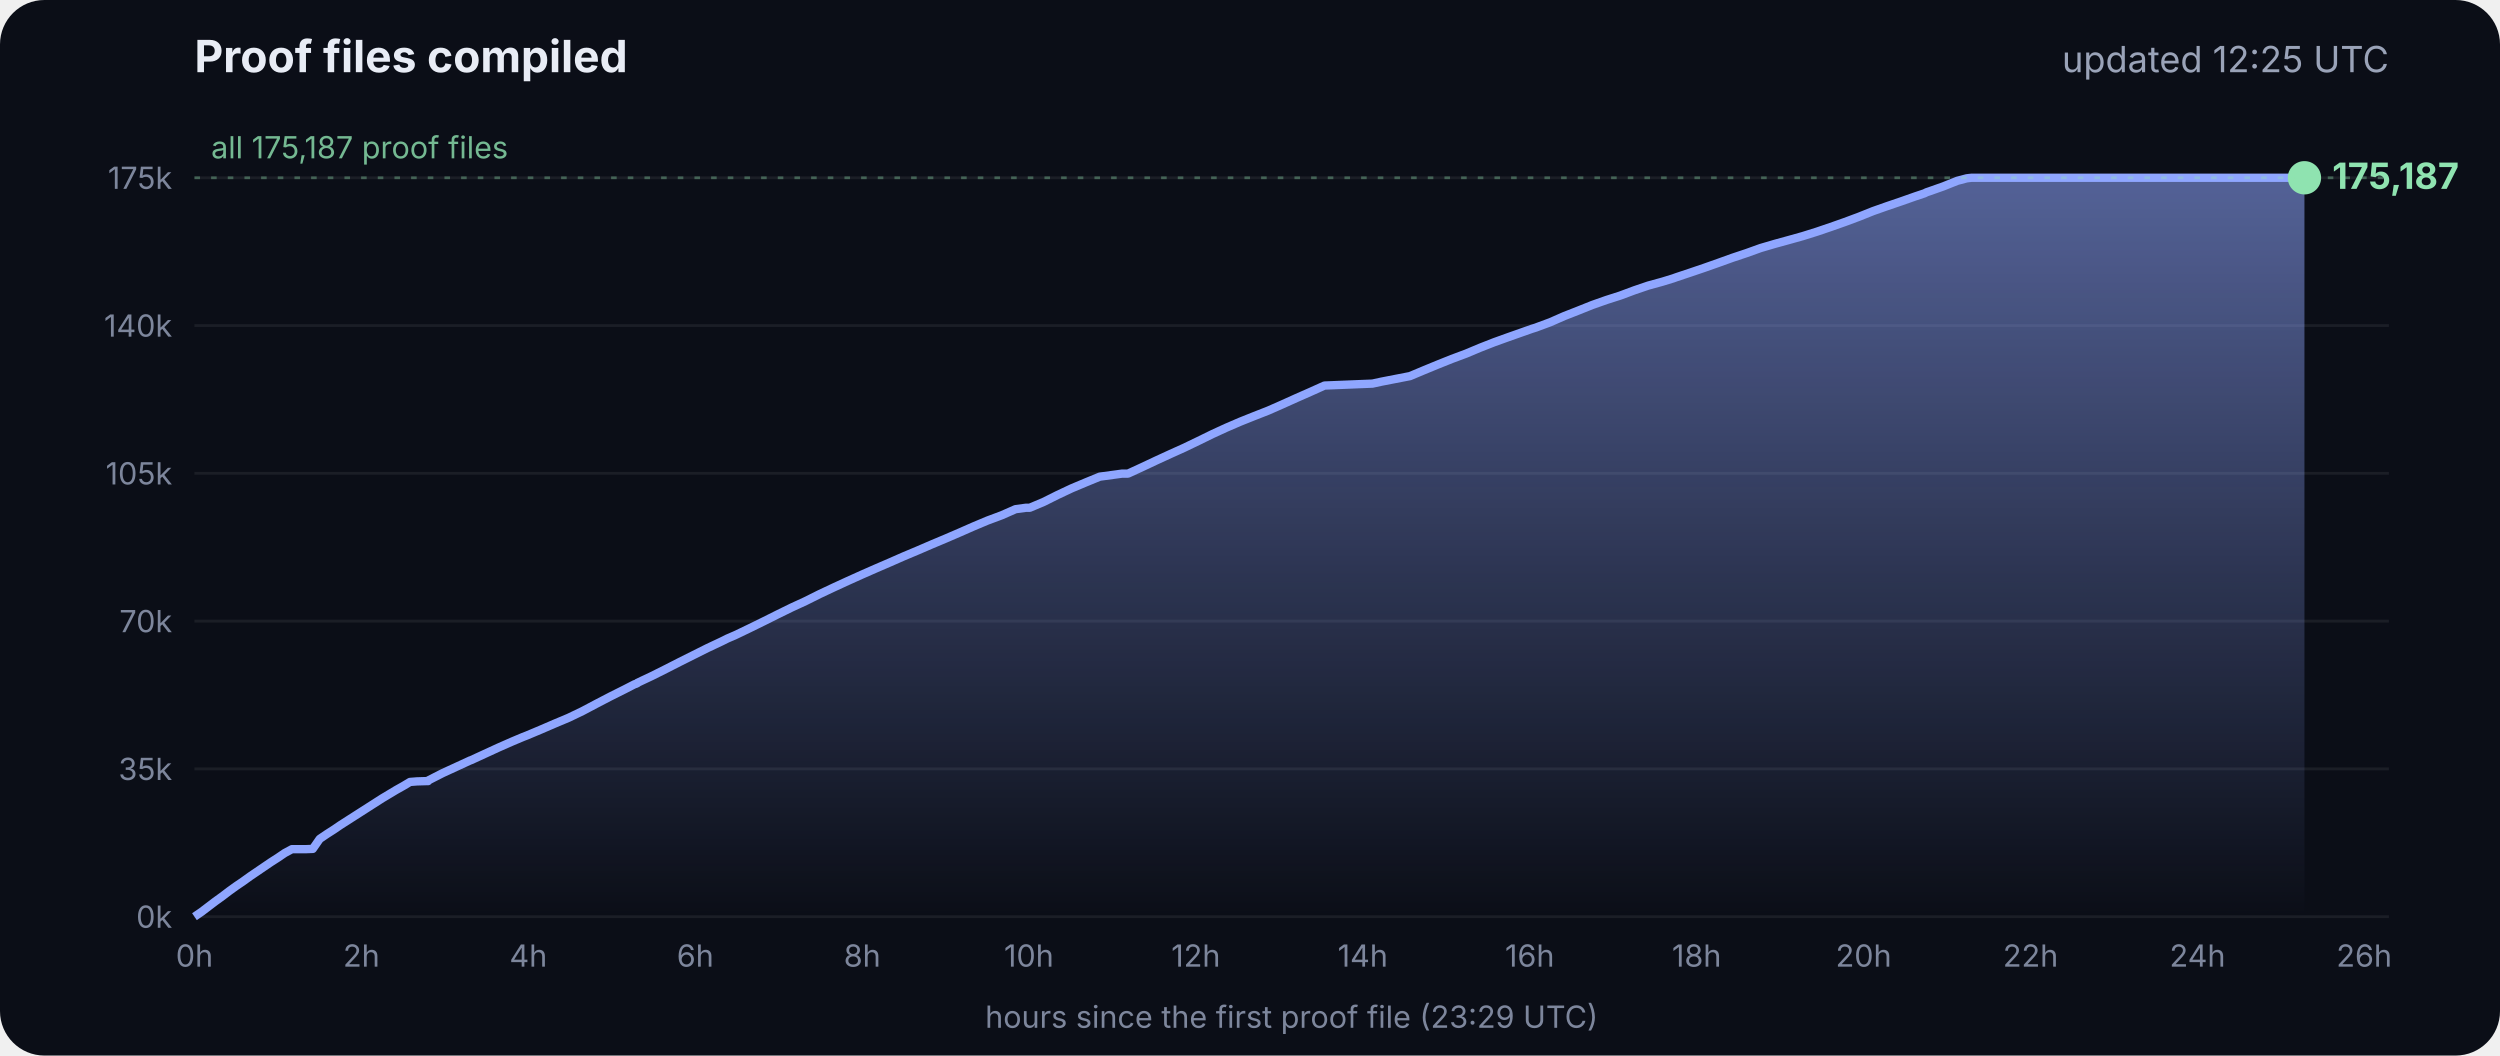
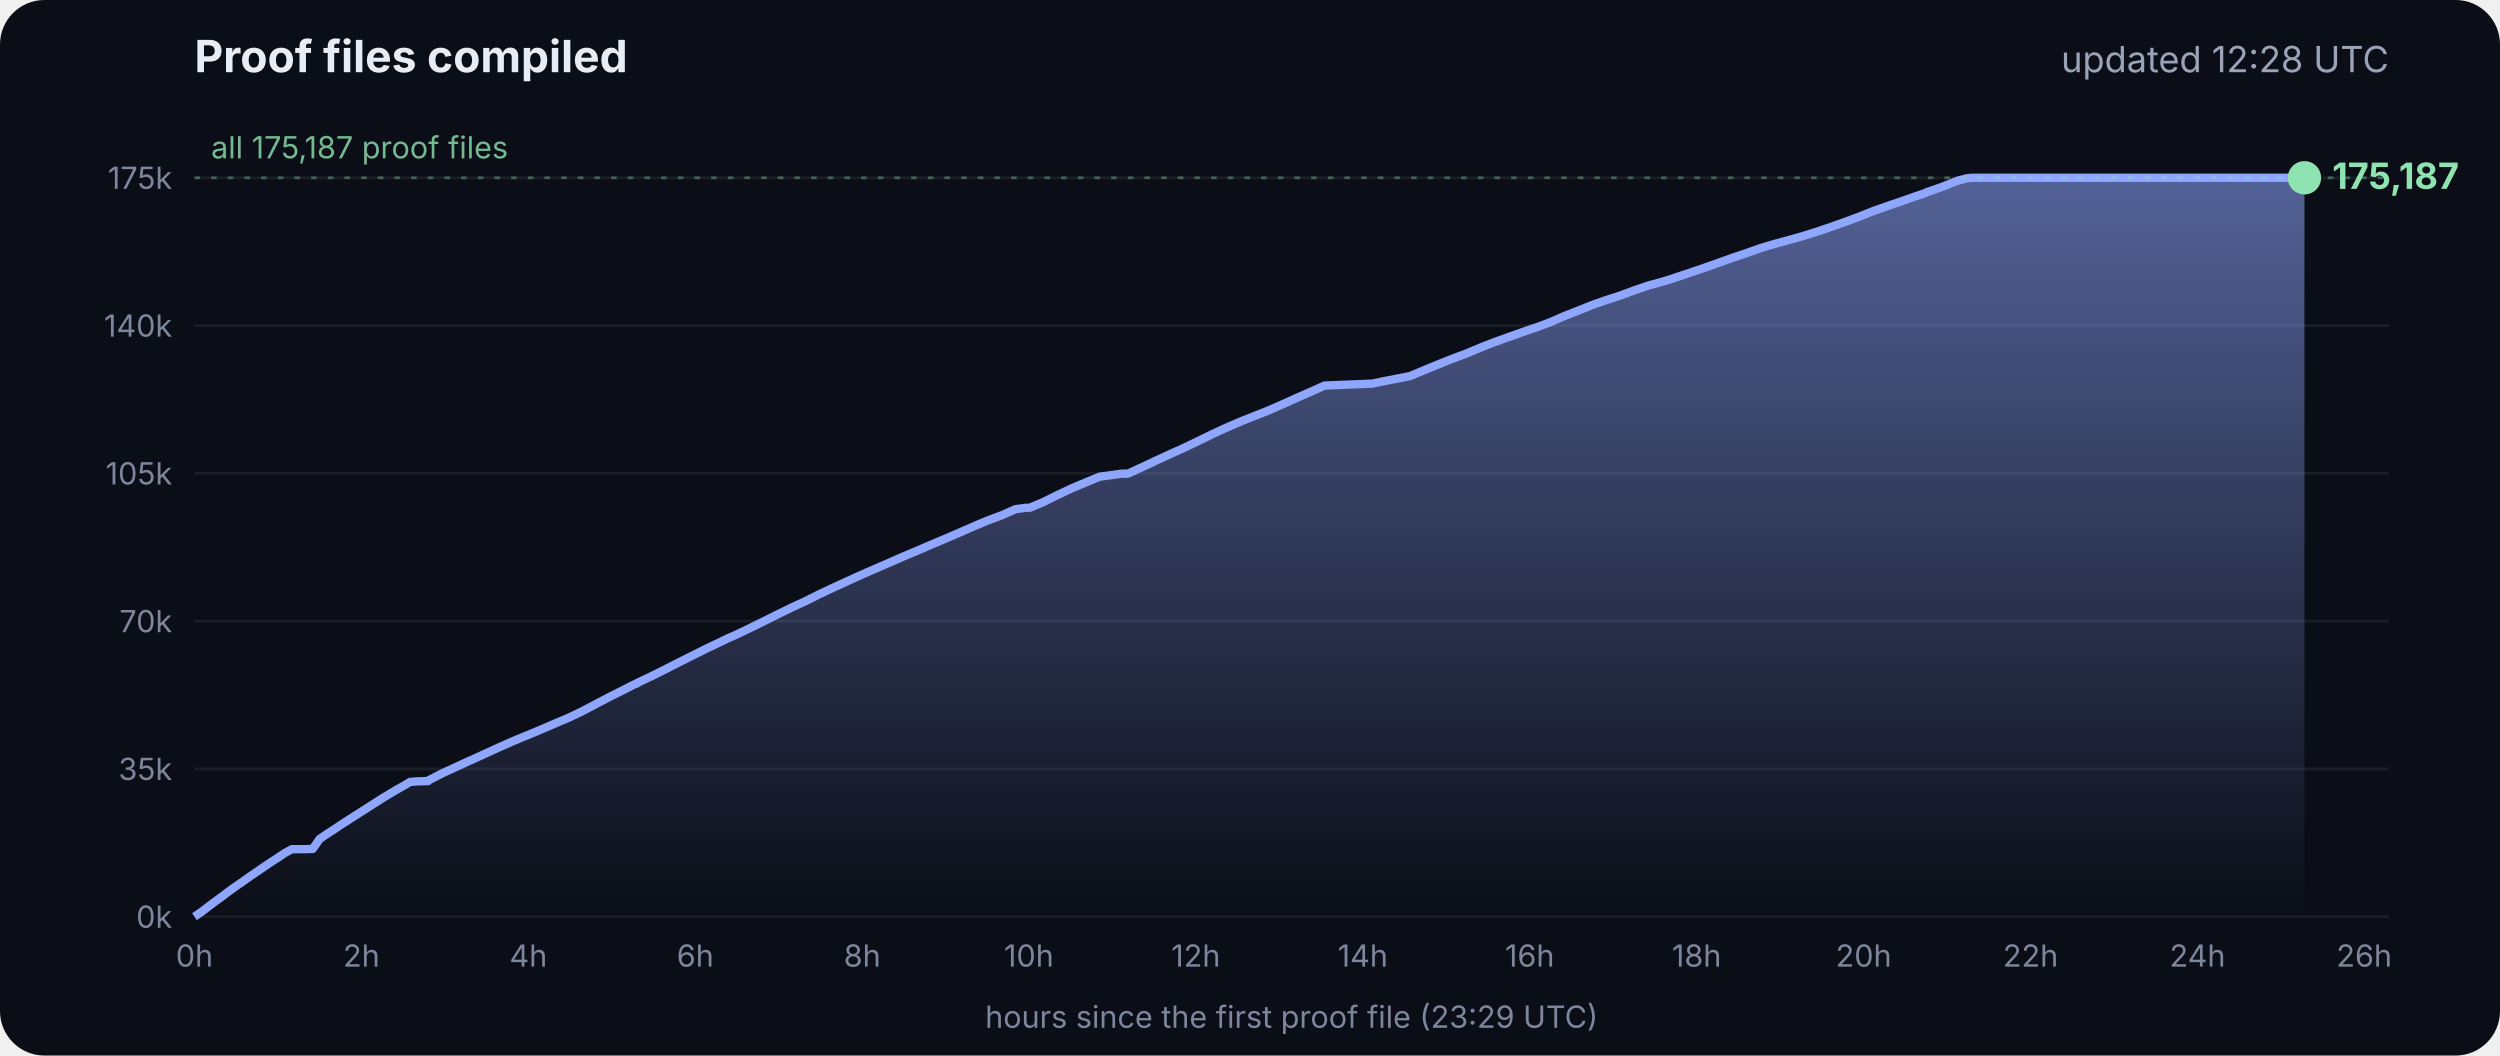
<svg xmlns="http://www.w3.org/2000/svg" viewBox="0 0 900 380" font-family="Inter, -apple-system, Segoe UI, sans-serif">
  <defs>
    <linearGradient id="g" x1="0" y1="0" x2="0" y2="1">
      <stop offset="0" stop-color="#8fa6ff" stop-opacity=".55" />
      <stop offset="1" stop-color="#8fa6ff" stop-opacity="0" />
    </linearGradient>
  </defs>
  <rect width="900" height="380" rx="16" fill="#0b0e17" />
  <text x="70" y="26" fill="#e8ecf5" font-size="16" font-weight="700">Proof files compiled</text>
-   <text x="860" y="26" fill="#9aa3b8" font-size="13" text-anchor="end">updated 12:25 UTC</text>
+   <text x="860" y="26" fill="#9aa3b8" font-size="13" text-anchor="end">updated 12:28 UTC</text>
  <line x1="70" x2="860" y1="330.0" y2="330.0" stroke="#ffffff" stroke-opacity=".07" />
  <text x="62" y="334.0" fill="#7d869c" font-size="11" text-anchor="end">0k</text>
  <line x1="70" x2="860" y1="276.8" y2="276.8" stroke="#ffffff" stroke-opacity=".07" />
  <text x="62" y="280.8" fill="#7d869c" font-size="11" text-anchor="end">35k</text>
  <line x1="70" x2="860" y1="223.6" y2="223.6" stroke="#ffffff" stroke-opacity=".07" />
  <text x="62" y="227.6" fill="#7d869c" font-size="11" text-anchor="end">70k</text>
  <line x1="70" x2="860" y1="170.4" y2="170.4" stroke="#ffffff" stroke-opacity=".07" />
  <text x="62" y="174.4" fill="#7d869c" font-size="11" text-anchor="end">105k</text>
  <line x1="70" x2="860" y1="117.2" y2="117.2" stroke="#ffffff" stroke-opacity=".07" />
  <text x="62" y="121.2" fill="#7d869c" font-size="11" text-anchor="end">140k</text>
  <line x1="70" x2="860" y1="64.0" y2="64.0" stroke="#ffffff" stroke-opacity=".07" />
  <text x="62" y="68.0" fill="#7d869c" font-size="11" text-anchor="end">175k</text>
  <text x="70.0" y="348" fill="#7d869c" font-size="11" text-anchor="middle">0h</text>
  <text x="130.1" y="348" fill="#7d869c" font-size="11" text-anchor="middle">2h</text>
  <text x="190.2" y="348" fill="#7d869c" font-size="11" text-anchor="middle">4h</text>
  <text x="250.3" y="348" fill="#7d869c" font-size="11" text-anchor="middle">6h</text>
  <text x="310.4" y="348" fill="#7d869c" font-size="11" text-anchor="middle">8h</text>
  <text x="370.4" y="348" fill="#7d869c" font-size="11" text-anchor="middle">10h</text>
  <text x="430.5" y="348" fill="#7d869c" font-size="11" text-anchor="middle">12h</text>
  <text x="490.6" y="348" fill="#7d869c" font-size="11" text-anchor="middle">14h</text>
  <text x="550.7" y="348" fill="#7d869c" font-size="11" text-anchor="middle">16h</text>
  <text x="610.8" y="348" fill="#7d869c" font-size="11" text-anchor="middle">18h</text>
  <text x="670.9" y="348" fill="#7d869c" font-size="11" text-anchor="middle">20h</text>
  <text x="731.0" y="348" fill="#7d869c" font-size="11" text-anchor="middle">22h</text>
  <text x="791.1" y="348" fill="#7d869c" font-size="11" text-anchor="middle">24h</text>
  <text x="851.1" y="348" fill="#7d869c" font-size="11" text-anchor="middle">26h</text>
  <polygon points="70.0,330.0 70.0,330.0 72.5,328.3 75.0,326.4 77.5,324.5 80.0,322.7 82.5,320.8 85.0,319.0 87.5,317.3 90.0,315.5 92.5,313.8 95.0,312.1 97.5,310.4 100.0,308.8 102.5,307.1 105.1,305.7 107.6,305.7 110.1,305.7 112.6,305.6 115.1,302.0 117.6,300.3 120.1,298.7 122.6,297.0 125.1,295.4 127.6,293.8 130.1,292.2 132.6,290.6 135.1,289.0 137.6,287.4 140.1,285.9 142.6,284.4 145.1,283.0 147.6,281.5 150.1,281.3 153.5,281.2 153.7,281.2 154.1,281.2 154.3,280.9 159.4,278.3 164.4,276.0 169.4,273.7 169.5,273.7 174.5,271.4 179.5,269.1 184.5,266.9 188.3,265.3 189.6,264.8 194.6,262.7 199.7,260.5 204.7,258.4 209.7,256.0 214.8,253.3 219.8,250.7 224.8,248.2 228.5,246.3 228.9,246.2 229.5,245.9 229.5,245.8 234.6,243.4 239.6,240.9 244.7,238.3 249.7,235.8 254.7,233.3 259.8,230.9 261.8,229.9 264.8,228.6 269.8,226.2 274.9,223.7 279.9,221.2 285.0,218.7 290.0,216.4 295.0,213.9 300.1,211.5 305.1,209.2 310.2,206.9 315.2,204.7 320.3,202.5 325.3,200.3 330.3,198.2 335.4,196.0 340.4,193.9 345.5,191.7 350.5,189.5 355.5,187.4 360.6,185.5 365.6,183.3 369.3,182.8 370.7,182.8 375.7,180.7 380.7,178.2 385.8,175.8 390.8,173.7 395.9,171.6 404.0,170.5 406.1,170.5 411.1,168.2 416.2,165.8 421.2,163.5 426.3,161.2 431.3,158.8 436.4,156.3 441.4,154.0 446.5,151.8 451.5,149.8 456.6,147.8 461.6,145.6 466.7,143.3 471.7,141.1 476.8,138.8 494.1,138.1 497.3,137.4 507.6,135.4 512.6,133.3 517.7,131.2 522.7,129.2 527.8,127.3 532.8,125.2 537.9,123.2 542.9,121.4 548.0,119.6 551.4,118.4 553.0,117.9 553.5,117.7 558.1,116.0 563.1,113.8 568.2,111.8 573.2,109.8 578.3,108.0 583.3,106.4 588.4,104.5 593.4,102.8 598.5,101.4 602.4,100.2 603.5,99.8 608.6,98.1 613.6,96.4 618.7,94.6 623.7,92.8 628.8,91.1 633.8,89.3 635.5,88.8 638.9,87.8 644.0,86.4 649.0,85.0 654.1,83.4 659.1,81.7 664.2,79.9 669.3,78.0 674.3,76.0 679.4,74.2 684.4,72.5 689.5,70.7 692.8,69.6 693.6,69.2 694.5,68.9 699.6,67.1 704.6,65.1 708.0,64.2 708.8,64.1 709.7,64.0 713.4,64.0 715.2,64.0 718.5,64.0 723.5,64.0 728.6,64.0 733.7,64.0 738.7,64.0 743.7,64.0 748.8,64.0 753.9,64.0 758.9,64.0 764.0,64.0 769.0,64.0 774.1,64.0 779.1,64.0 784.2,64.0 789.2,64.0 794.3,64.0 797.0,64.0 798.2,64.0 799.3,64.0 804.4,64.0 809.4,64.0 814.5,64.0 818.9,64.0 819.1,64.0 819.5,64.0 822.0,64.0 824.6,64.0 826.0,64.0 826.0,64.0 826.4,64.0 828.9,64.0 829.2,64.0 829.6,64.0 829.6,330.0" fill="url(#g)" />
  <polyline points="70.0,330.0 72.5,328.3 75.0,326.4 77.5,324.5 80.0,322.7 82.5,320.8 85.0,319.0 87.5,317.3 90.0,315.5 92.5,313.8 95.0,312.1 97.5,310.4 100.0,308.8 102.5,307.1 105.1,305.7 107.6,305.7 110.1,305.7 112.6,305.6 115.1,302.0 117.6,300.3 120.1,298.7 122.6,297.0 125.1,295.4 127.6,293.8 130.1,292.2 132.6,290.6 135.1,289.0 137.6,287.4 140.1,285.9 142.6,284.4 145.1,283.0 147.6,281.5 150.1,281.3 153.5,281.2 153.7,281.2 154.1,281.2 154.3,280.9 159.4,278.3 164.4,276.0 169.4,273.7 169.5,273.7 174.5,271.4 179.5,269.1 184.5,266.9 188.3,265.3 189.6,264.8 194.6,262.7 199.7,260.5 204.7,258.4 209.7,256.0 214.8,253.3 219.8,250.7 224.8,248.2 228.5,246.3 228.9,246.2 229.5,245.9 229.5,245.8 234.6,243.4 239.6,240.9 244.7,238.3 249.7,235.8 254.7,233.3 259.8,230.9 261.8,229.9 264.8,228.6 269.8,226.2 274.9,223.7 279.9,221.2 285.0,218.7 290.0,216.4 295.0,213.9 300.1,211.5 305.1,209.2 310.2,206.9 315.2,204.7 320.3,202.5 325.3,200.3 330.3,198.2 335.4,196.0 340.4,193.9 345.5,191.7 350.5,189.5 355.5,187.4 360.6,185.5 365.6,183.3 369.3,182.8 370.7,182.8 375.7,180.7 380.7,178.2 385.8,175.8 390.8,173.7 395.9,171.6 404.0,170.5 406.1,170.5 411.1,168.2 416.2,165.8 421.2,163.5 426.3,161.2 431.3,158.8 436.4,156.3 441.4,154.0 446.5,151.8 451.5,149.8 456.6,147.8 461.6,145.6 466.7,143.3 471.7,141.1 476.8,138.8 494.1,138.1 497.3,137.4 507.6,135.4 512.6,133.3 517.7,131.2 522.7,129.2 527.8,127.3 532.8,125.2 537.9,123.2 542.9,121.4 548.0,119.6 551.4,118.4 553.0,117.9 553.5,117.7 558.1,116.0 563.1,113.8 568.2,111.8 573.2,109.8 578.3,108.0 583.3,106.4 588.4,104.5 593.4,102.8 598.5,101.4 602.4,100.2 603.5,99.8 608.6,98.1 613.6,96.4 618.7,94.6 623.7,92.8 628.8,91.1 633.8,89.3 635.5,88.8 638.9,87.8 644.0,86.4 649.0,85.0 654.1,83.4 659.1,81.7 664.2,79.9 669.3,78.0 674.3,76.0 679.4,74.2 684.4,72.5 689.5,70.7 692.8,69.6 693.6,69.2 694.5,68.9 699.6,67.1 704.6,65.1 708.0,64.2 708.8,64.1 709.7,64.0 713.4,64.0 715.2,64.0 718.5,64.0 723.5,64.0 728.6,64.0 733.7,64.0 738.7,64.0 743.7,64.0 748.8,64.0 753.9,64.0 758.9,64.0 764.0,64.0 769.0,64.0 774.1,64.0 779.1,64.0 784.2,64.0 789.2,64.0 794.3,64.0 797.0,64.0 798.2,64.0 799.3,64.0 804.4,64.0 809.4,64.0 814.5,64.0 818.9,64.0 819.1,64.0 819.5,64.0 822.0,64.0 824.6,64.0 826.0,64.0 826.0,64.0 826.4,64.0 828.9,64.0 829.2,64.0 829.6,64.0" fill="none" stroke="#8fa6ff" stroke-width="3" stroke-linejoin="round" />
  <circle cx="829.6" cy="64.0" r="6" fill="#8fe3b0" />
  <text x="839.6" y="68.0" fill="#8fe3b0" font-size="13" font-weight="700">175,187</text>
  <line x1="70" x2="860" y1="64.0" y2="64.0" stroke="#8fe3b0" stroke-opacity=".35" stroke-dasharray="2 4" />
  <text x="76" y="57.0" fill="#8fe3b0" fill-opacity=".8" font-size="11">all 175,187 proof files</text>
  <text x="465" y="370" fill="#7d869c" font-size="11" text-anchor="middle">hours since the first proof file (23:29 UTC)</text>
</svg>
